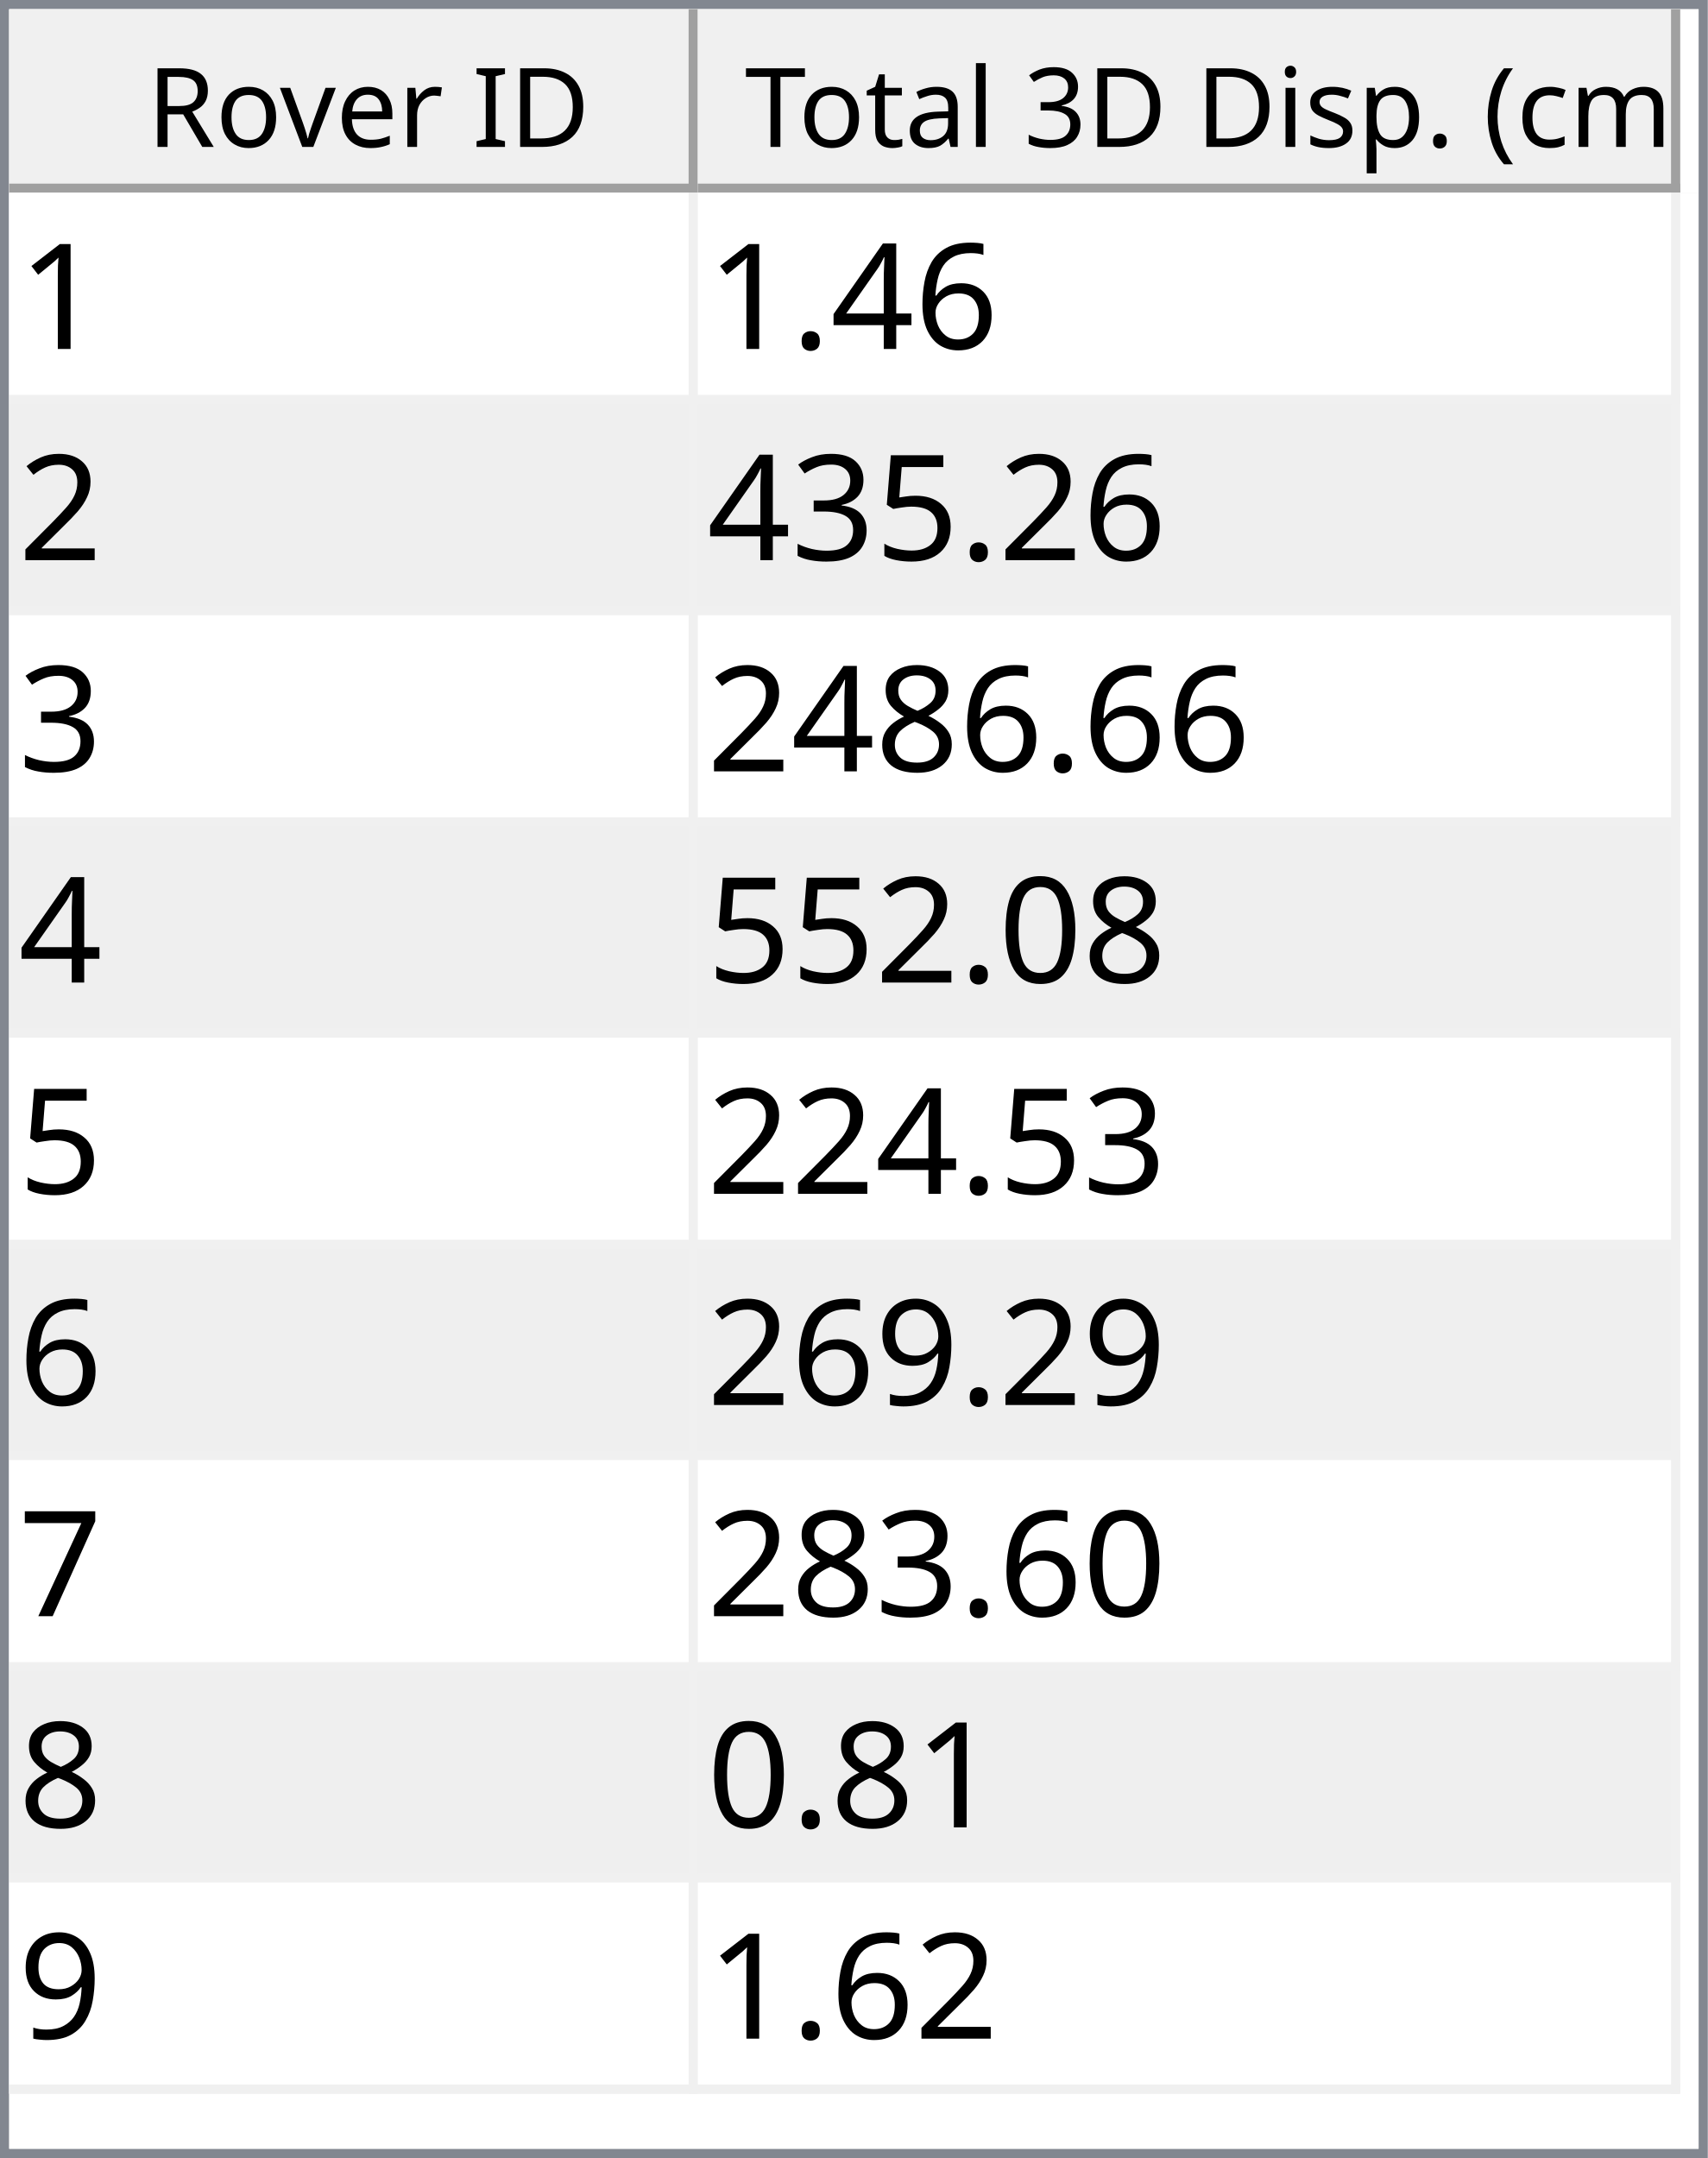
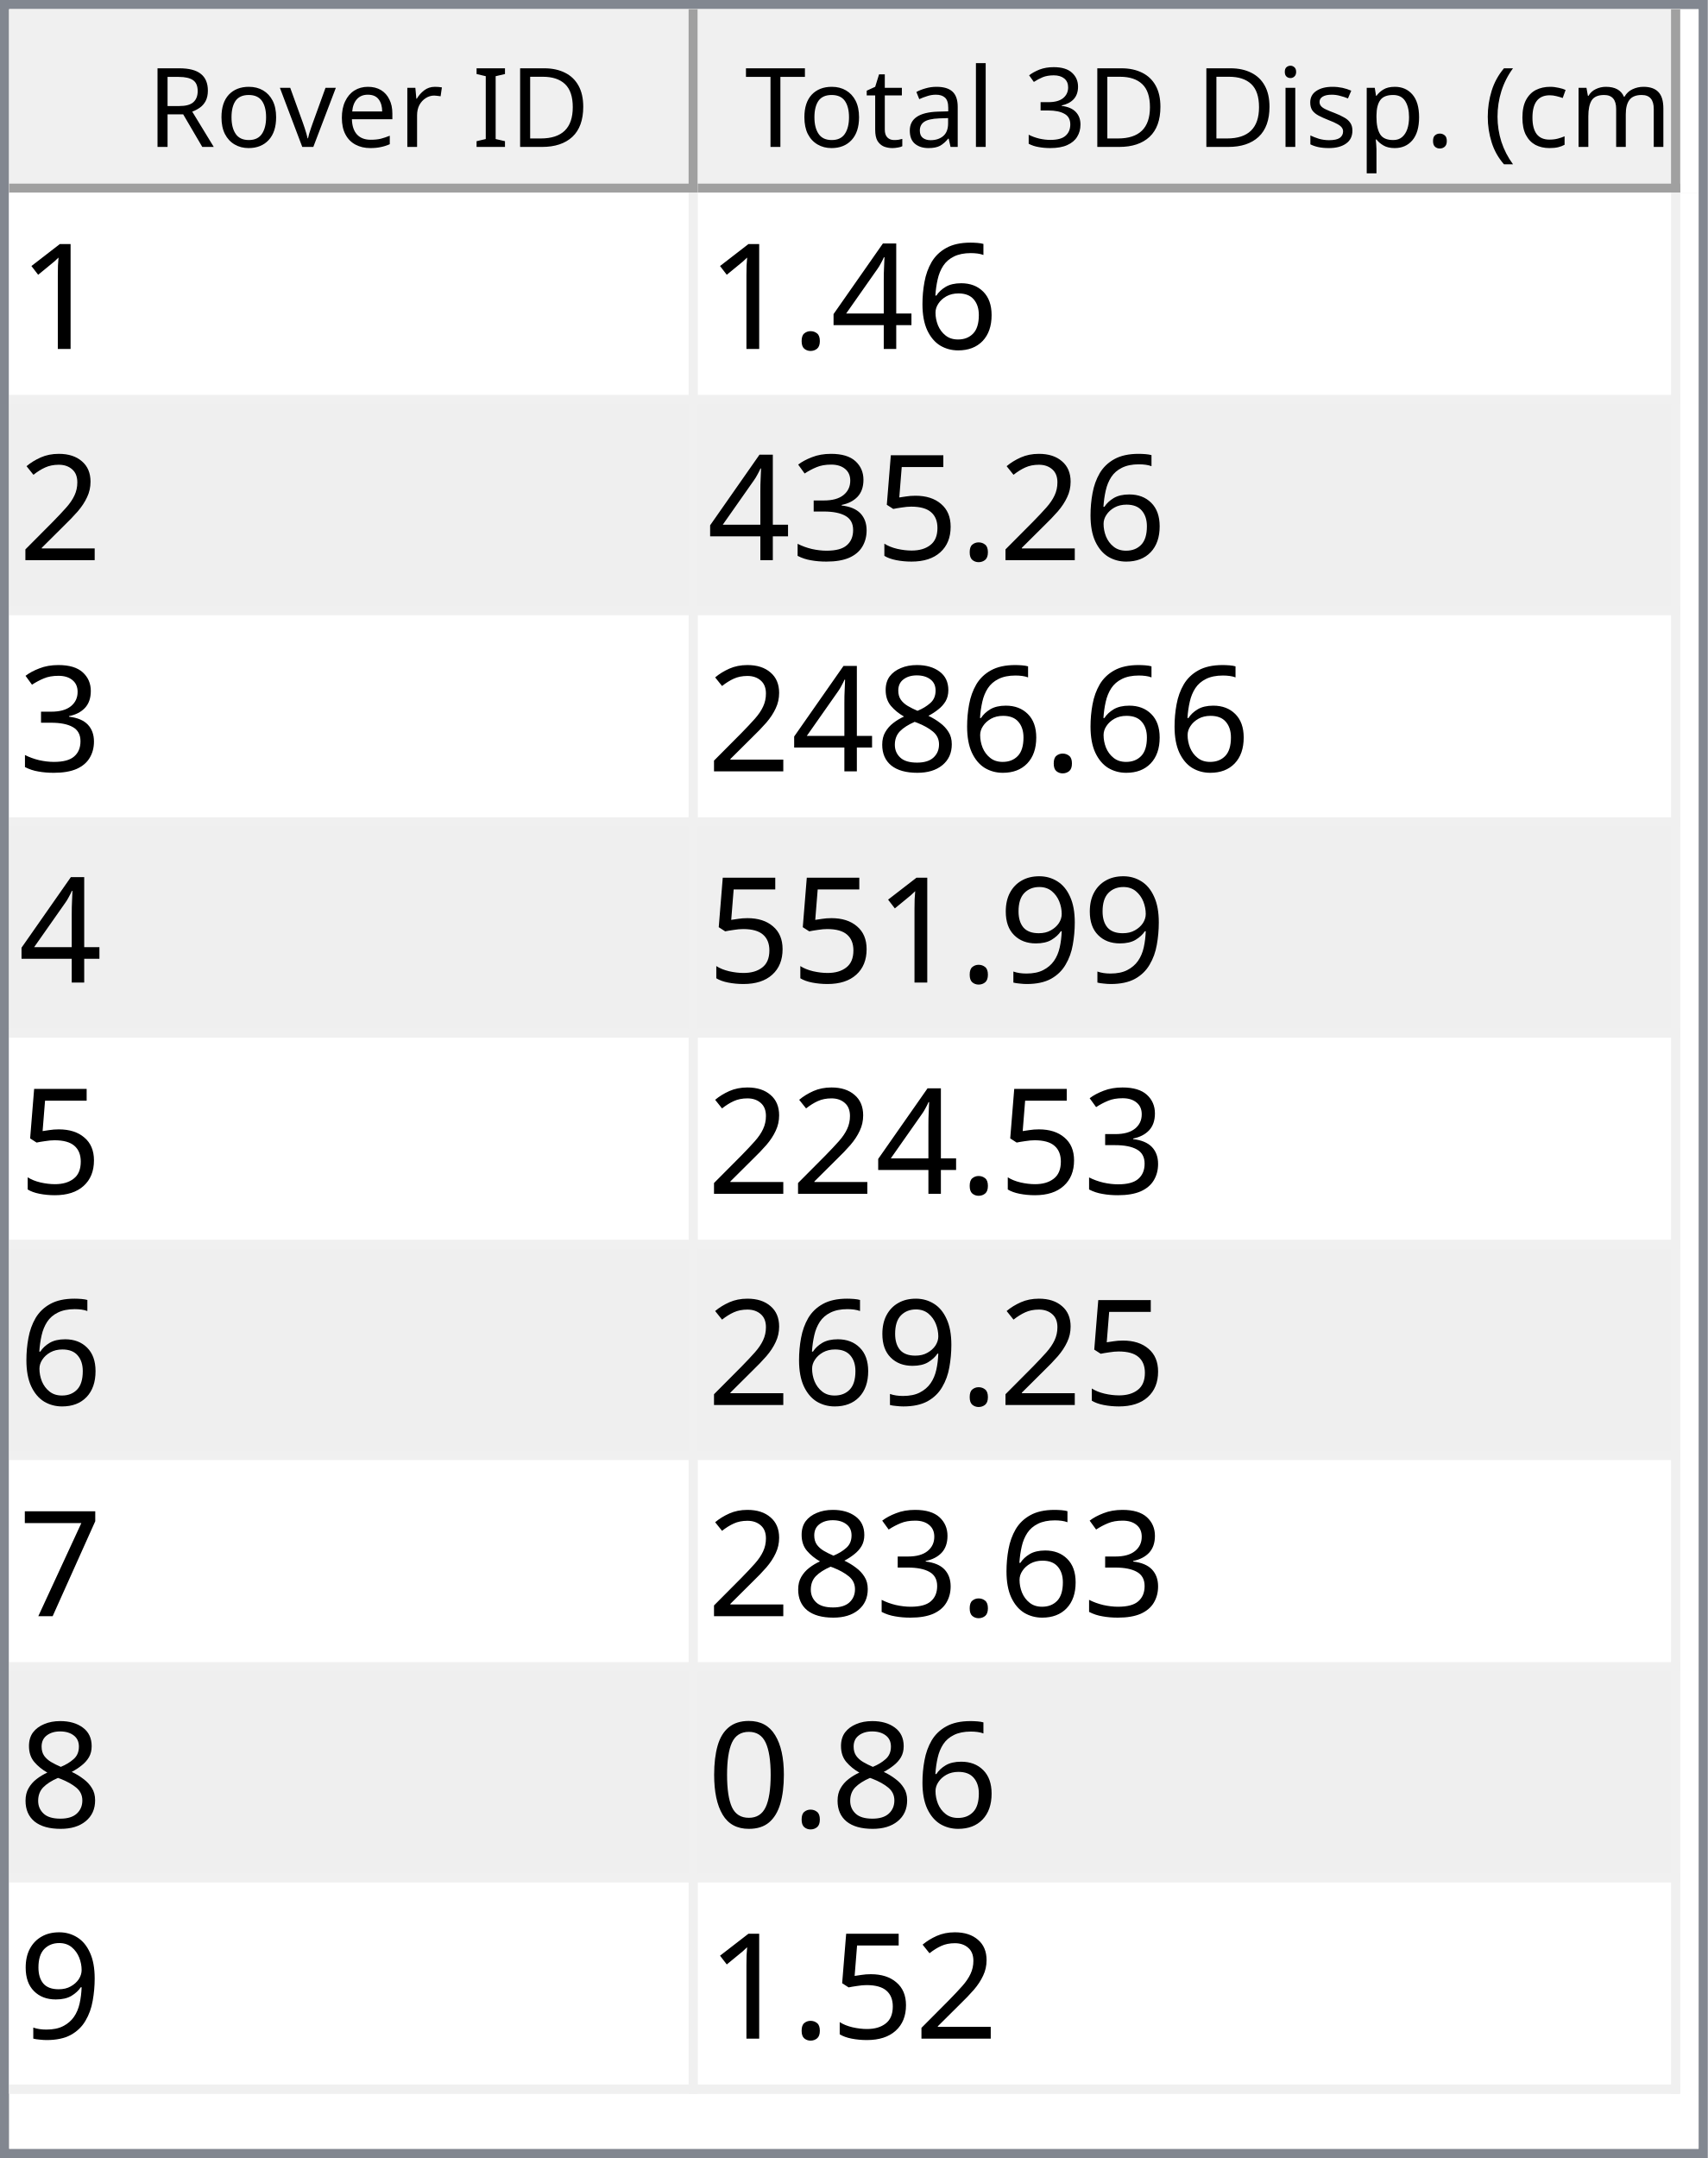
<svg xmlns="http://www.w3.org/2000/svg" style="fill-opacity:1; color-rendering:auto; color-interpolation:auto; text-rendering:auto; stroke:black; stroke-linecap:square; stroke-miterlimit:10; shape-rendering:auto; stroke-opacity:1; fill:black; stroke-dasharray:none; font-weight:normal; stroke-width:1; font-family:'Dialog'; font-style:normal; stroke-linejoin:miter; font-size:12px; stroke-dashoffset:0; image-rendering:auto;" width="186" height="235">
  <defs id="genericDefs" />
  <g>
    <defs id="defs1">
      <clipPath clipPathUnits="userSpaceOnUse" id="clipPath1">
        <path d="M0 0 L186 0 L186 235 L0 235 L0 0 Z" />
      </clipPath>
      <clipPath clipPathUnits="userSpaceOnUse" id="clipPath2">
        <path d="M0 0 L0 235 L186 235 L186 0 Z" />
      </clipPath>
      <clipPath clipPathUnits="userSpaceOnUse" id="clipPath3">
        <path d="M0 0 L0 20 L184 20 L184 0 Z" />
      </clipPath>
      <clipPath clipPathUnits="userSpaceOnUse" id="clipPath4">
        <path d="M0 0 L0 20 L75 20 L75 0 Z" />
      </clipPath>
      <clipPath clipPathUnits="userSpaceOnUse" id="clipPath5">
        <path d="M1 1 L1 19 L74 19 L74 1 Z" />
      </clipPath>
      <clipPath clipPathUnits="userSpaceOnUse" id="clipPath6">
        <path d="M0 0 L0 18 L73 18 L73 0 Z" />
      </clipPath>
      <clipPath clipPathUnits="userSpaceOnUse" id="clipPath7">
        <path d="M-0.5 -0.5 L-0.5 19.5 L74.5 19.5 L74.5 -0.5 Z" />
      </clipPath>
      <clipPath clipPathUnits="userSpaceOnUse" id="clipPath8">
        <path d="M0 0 L0 20 L107 20 L107 0 Z" />
      </clipPath>
      <clipPath clipPathUnits="userSpaceOnUse" id="clipPath9">
        <path d="M1 1 L1 19 L106 19 L106 1 Z" />
      </clipPath>
      <clipPath clipPathUnits="userSpaceOnUse" id="clipPath10">
        <path d="M0 0 L0 18 L105 18 L105 0 Z" />
      </clipPath>
      <clipPath clipPathUnits="userSpaceOnUse" id="clipPath11">
        <path d="M-0.5 -0.5 L-0.5 19.5 L106.5 19.5 L106.5 -0.5 Z" />
      </clipPath>
      <clipPath clipPathUnits="userSpaceOnUse" id="clipPath12">
        <path d="M0 0 L0 213 L184 213 L184 0 Z" />
      </clipPath>
      <clipPath clipPathUnits="userSpaceOnUse" id="clipPath13">
        <path d="M0 0 L0 207 L182 207 L182 0 Z" />
      </clipPath>
      <clipPath clipPathUnits="userSpaceOnUse" id="clipPath14">
        <path d="M-0.5 -0.5 L-0.5 206.5 L181.5 206.5 L181.5 -0.5 Z" />
      </clipPath>
      <clipPath clipPathUnits="userSpaceOnUse" id="clipPath15">
        <path d="M0 0 L0 22 L74 22 L74 0 Z" />
      </clipPath>
      <clipPath clipPathUnits="userSpaceOnUse" id="clipPath16">
        <path d="M0 0 L0 22 L106 22 L106 0 Z" />
      </clipPath>
      <font horiz-adv-x="64.551" id="font1">
        <font-face ascent="107.91" descent="25.098" units-per-em="100" style="font-style:normal; font-family:Segoe UI; font-weight:normal;" />
        <missing-glyph horiz-adv-x="64.551" d="M8.109 0 L8.109 68.266 L56.453 68.266 L56.453 0 L8.109 0 ZM15.328 7.234 L49.219 7.234 L49.219 61.031 L15.328 61.031 L15.328 7.234 Z" />
        <glyph unicode="D" horiz-adv-x="70.117" d="M9.188 0 L9.188 70.016 L28.516 70.016 Q65.531 70.016 65.531 35.891 Q65.531 19.672 55.25 9.836 Q44.969 0 27.734 0 L9.188 0 ZM17.391 62.594 L17.391 7.422 L27.828 7.422 Q41.609 7.422 49.273 14.797 Q56.938 22.172 56.938 35.688 Q56.938 62.594 28.328 62.594 L17.391 62.594 Z" />
        <glyph unicode="I" horiz-adv-x="26.611" d="M17.391 0 L9.188 0 L9.188 70.016 L17.391 70.016 L17.391 0 Z" />
        <glyph unicode=" " horiz-adv-x="27.393" d="" />
        <glyph unicode="r" horiz-adv-x="34.766" d="M34.188 41.891 Q32.078 43.5 28.125 43.5 Q23 43.5 19.555 38.672 Q16.109 33.844 16.109 25.484 L16.109 0 L8.109 0 L8.109 50 L16.109 50 L16.109 39.703 L16.312 39.703 Q18.016 44.969 21.531 47.922 Q25.047 50.875 29.391 50.875 Q32.516 50.875 34.188 50.203 L34.188 41.891 Z" />
        <glyph unicode="e" horiz-adv-x="52.295" d="M48.297 23 L12.984 23 Q13.188 14.656 17.484 10.109 Q21.781 5.562 29.297 5.562 Q37.75 5.562 44.828 11.141 L44.828 3.609 Q38.234 -1.172 27.391 -1.172 Q16.797 -1.172 10.742 5.641 Q4.688 12.453 4.688 24.812 Q4.688 36.469 11.305 43.82 Q17.922 51.172 27.734 51.172 Q37.547 51.172 42.922 44.828 Q48.297 38.484 48.297 27.203 L48.297 23 ZM40.094 29.781 Q40.047 36.719 36.75 40.578 Q33.453 44.438 27.594 44.438 Q21.922 44.438 17.969 40.383 Q14.016 36.328 13.094 29.781 L40.094 29.781 Z" />
        <glyph unicode="v" horiz-adv-x="47.9" d="M47.406 50 L27.484 0 L19.625 0 L0.688 50 L9.469 50 L22.172 13.672 Q23.578 9.672 23.922 6.688 L24.125 6.688 Q24.609 10.453 25.688 13.484 L38.969 50 L47.406 50 Z" />
        <glyph unicode="o" horiz-adv-x="58.594" d="M29 -1.172 Q17.922 -1.172 11.305 5.836 Q4.688 12.844 4.688 24.422 Q4.688 37.016 11.57 44.094 Q18.453 51.172 30.172 51.172 Q41.359 51.172 47.633 44.289 Q53.906 37.406 53.906 25.203 Q53.906 13.234 47.141 6.031 Q40.375 -1.172 29 -1.172 ZM29.594 44.438 Q21.875 44.438 17.383 39.188 Q12.891 33.938 12.891 24.703 Q12.891 15.828 17.43 10.695 Q21.969 5.562 29.594 5.562 Q37.359 5.562 41.531 10.594 Q45.703 15.625 45.703 24.906 Q45.703 34.281 41.531 39.359 Q37.359 44.438 29.594 44.438 Z" />
        <glyph unicode="R" horiz-adv-x="59.814" d="M59.375 0 L49.609 0 L37.891 19.625 Q36.281 22.359 34.766 24.289 Q33.25 26.219 31.664 27.438 Q30.078 28.656 28.25 29.219 Q26.422 29.781 24.125 29.781 L17.391 29.781 L17.391 0 L9.188 0 L9.188 70.016 L30.078 70.016 Q34.672 70.016 38.555 68.867 Q42.438 67.719 45.289 65.375 Q48.141 63.031 49.758 59.547 Q51.375 56.062 51.375 51.375 Q51.375 47.703 50.273 44.656 Q49.172 41.609 47.148 39.211 Q45.125 36.812 42.266 35.133 Q39.406 33.453 35.844 32.516 L35.844 32.328 Q37.594 31.547 38.891 30.547 Q40.188 29.547 41.359 28.18 Q42.531 26.812 43.68 25.078 Q44.828 23.344 46.234 21.047 L59.375 0 ZM17.391 62.594 L17.391 37.203 L28.516 37.203 Q31.594 37.203 34.203 38.133 Q36.812 39.062 38.719 40.797 Q40.625 42.531 41.703 45.047 Q42.781 47.562 42.781 50.688 Q42.781 56.297 39.141 59.445 Q35.5 62.594 28.609 62.594 L17.391 62.594 Z" />
        <glyph unicode=")" horiz-adv-x="30.176" d="M8.297 -15.922 L1.172 -15.922 Q16.406 2.344 16.406 26.812 Q16.406 51.469 1.078 70.016 L8.297 70.016 Q23.531 52.156 23.531 26.703 Q23.531 1.375 8.297 -15.922 Z" />
        <glyph unicode="m" horiz-adv-x="86.133" d="M79.109 0 L71.094 0 L71.094 28.719 Q71.094 37.016 68.531 40.727 Q65.969 44.438 59.906 44.438 Q54.781 44.438 51.195 39.75 Q47.609 35.062 47.609 28.516 L47.609 0 L39.594 0 L39.594 29.688 Q39.594 44.438 28.219 44.438 Q22.953 44.438 19.531 40.016 Q16.109 35.594 16.109 28.516 L16.109 0 L8.109 0 L8.109 50 L16.109 50 L16.109 42.094 L16.312 42.094 Q21.625 51.172 31.844 51.172 Q36.969 51.172 40.773 48.312 Q44.578 45.453 46 40.828 Q51.562 51.172 62.594 51.172 Q79.109 51.172 79.109 30.812 L79.109 0 Z" />
        <glyph unicode="c" horiz-adv-x="46.191" d="M42.188 2.297 Q36.422 -1.172 28.516 -1.172 Q17.828 -1.172 11.258 5.789 Q4.688 12.75 4.688 23.828 Q4.688 36.188 11.766 43.68 Q18.844 51.172 30.672 51.172 Q37.25 51.172 42.281 48.734 L42.281 40.531 Q36.719 44.438 30.375 44.438 Q22.703 44.438 17.797 38.945 Q12.891 33.453 12.891 24.516 Q12.891 15.719 17.508 10.641 Q22.125 5.562 29.891 5.562 Q36.422 5.562 42.188 9.906 L42.188 2.297 Z" />
        <glyph unicode="(" horiz-adv-x="30.176" d="M29.109 -15.922 L21.969 -15.922 Q6.844 1.375 6.844 26.703 Q6.844 52.156 21.969 70.016 L29.203 70.016 Q13.875 51.469 13.875 26.812 Q13.875 2.344 29.109 -15.922 Z" />
        <glyph unicode="." horiz-adv-x="21.68" d="M10.891 -1.078 Q8.641 -1.078 7.055 0.539 Q5.469 2.156 5.469 4.391 Q5.469 6.641 7.055 8.273 Q8.641 9.906 10.891 9.906 Q13.188 9.906 14.797 8.273 Q16.406 6.641 16.406 4.391 Q16.406 2.156 14.797 0.539 Q13.188 -1.078 10.891 -1.078 Z" />
        <glyph unicode="p" horiz-adv-x="58.789" d="M16.312 7.234 L16.109 7.234 L16.109 -23 L8.109 -23 L8.109 50 L16.109 50 L16.109 41.219 L16.312 41.219 Q22.219 51.172 33.594 51.172 Q43.266 51.172 48.688 44.461 Q54.109 37.75 54.109 26.469 Q54.109 13.922 48 6.375 Q41.891 -1.172 31.297 -1.172 Q21.578 -1.172 16.312 7.234 ZM16.109 27.391 L16.109 20.406 Q16.109 14.203 20.141 9.883 Q24.172 5.562 30.375 5.562 Q37.641 5.562 41.773 11.133 Q45.906 16.703 45.906 26.609 Q45.906 34.969 42.047 39.703 Q38.188 44.438 31.594 44.438 Q24.609 44.438 20.359 39.578 Q16.109 34.719 16.109 27.391 Z" />
        <glyph unicode="s" horiz-adv-x="42.432" d="M5.078 1.812 L5.078 10.406 Q11.625 5.562 19.484 5.562 Q30.031 5.562 30.031 12.594 Q30.031 14.594 29.125 15.992 Q28.219 17.391 26.68 18.461 Q25.141 19.531 23.07 20.383 Q21 21.234 18.609 22.172 Q15.281 23.484 12.766 24.828 Q10.25 26.172 8.57 27.859 Q6.891 29.547 6.031 31.695 Q5.172 33.844 5.172 36.719 Q5.172 40.234 6.789 42.945 Q8.406 45.656 11.086 47.484 Q13.766 49.312 17.211 50.242 Q20.656 51.172 24.312 51.172 Q30.812 51.172 35.938 48.922 L35.938 40.828 Q30.422 44.438 23.25 44.438 Q21 44.438 19.195 43.922 Q17.391 43.406 16.094 42.477 Q14.797 41.547 14.086 40.258 Q13.375 38.969 13.375 37.406 Q13.375 35.453 14.086 34.133 Q14.797 32.812 16.164 31.789 Q17.531 30.766 19.484 29.938 Q21.438 29.109 23.922 28.125 Q27.25 26.859 29.883 25.516 Q32.516 24.172 34.375 22.484 Q36.234 20.797 37.234 18.602 Q38.234 16.406 38.234 13.375 Q38.234 9.672 36.602 6.938 Q34.969 4.203 32.234 2.398 Q29.5 0.594 25.93 -0.289 Q22.359 -1.172 18.453 -1.172 Q10.75 -1.172 5.078 1.812 Z" />
        <glyph unicode="i" horiz-adv-x="24.219" d="M12.203 62.703 Q10.062 62.703 8.547 64.164 Q7.031 65.625 7.031 67.875 Q7.031 70.125 8.547 71.609 Q10.062 73.094 12.203 73.094 Q14.406 73.094 15.945 71.609 Q17.484 70.125 17.484 67.875 Q17.484 65.719 15.945 64.211 Q14.406 62.703 12.203 62.703 ZM16.109 0 L8.109 0 L8.109 50 L16.109 50 L16.109 0 Z" />
        <glyph unicode="3" horiz-adv-x="53.906" d="M46.531 19.828 Q46.531 15.094 44.75 11.211 Q42.969 7.328 39.719 4.57 Q36.469 1.812 31.93 0.297 Q27.391 -1.219 21.922 -1.219 Q11.922 -1.219 6 2.594 L6 11.188 Q13.094 5.609 22.219 5.609 Q25.875 5.609 28.828 6.539 Q31.781 7.469 33.906 9.227 Q36.031 10.984 37.18 13.477 Q38.328 15.969 38.328 19.094 Q38.328 32.812 18.797 32.812 L12.984 32.812 L12.984 39.594 L18.5 39.594 Q35.797 39.594 35.797 52.484 Q35.797 64.406 22.609 64.406 Q15.188 64.406 8.688 59.422 L8.688 67.188 Q15.375 71.188 24.609 71.188 Q29 71.188 32.57 69.969 Q36.141 68.75 38.68 66.555 Q41.219 64.359 42.609 61.281 Q44 58.203 44 54.5 Q44 40.672 30.031 36.719 L30.031 36.531 Q33.594 36.141 36.625 34.797 Q39.656 33.453 41.852 31.305 Q44.047 29.156 45.289 26.25 Q46.531 23.344 46.531 19.828 Z" />
        <glyph unicode="l" horiz-adv-x="24.219" d="M16.109 0 L8.109 0 L8.109 74.031 L16.109 74.031 L16.109 0 Z" />
        <glyph unicode="a" horiz-adv-x="50.879" d="M43.891 0 L35.891 0 L35.891 7.812 L35.688 7.812 Q30.469 -1.172 20.312 -1.172 Q12.844 -1.172 8.617 2.781 Q4.391 6.734 4.391 13.281 Q4.391 27.297 20.906 29.594 L35.891 31.688 Q35.891 44.438 25.594 44.438 Q16.547 44.438 9.281 38.281 L9.281 46.484 Q16.656 51.172 26.266 51.172 Q43.891 51.172 43.891 32.516 L43.891 0 ZM35.891 25.297 L23.828 23.641 Q18.266 22.859 15.43 20.875 Q12.594 18.891 12.594 13.875 Q12.594 10.203 15.211 7.883 Q17.828 5.562 22.172 5.562 Q28.125 5.562 32.008 9.742 Q35.891 13.922 35.891 20.312 L35.891 25.297 Z" />
        <glyph unicode="t" horiz-adv-x="33.887" d="M31.297 0.484 Q28.469 -1.078 23.828 -1.078 Q10.688 -1.078 10.688 13.578 L10.688 43.172 L2.094 43.172 L2.094 50 L10.688 50 L10.688 62.203 L18.703 64.797 L18.703 50 L31.297 50 L31.297 43.172 L18.703 43.172 L18.703 14.984 Q18.703 9.969 20.414 7.82 Q22.125 5.672 26.078 5.672 Q29.109 5.672 31.297 7.328 L31.297 0.484 Z" />
        <glyph unicode="T" horiz-adv-x="52.393" d="M50.594 62.594 L30.375 62.594 L30.375 0 L22.172 0 L22.172 62.594 L2 62.594 L2 70.016 L50.594 70.016 L50.594 62.594 Z" />
      </font>
      <font horiz-adv-x="75.0" id="font2">
        <font-face ascent="100.537" descent="21.973" units-per-em="100" style="font-style:normal; font-family:sans-serif; font-weight:normal;" />
        <missing-glyph horiz-adv-x="75.0" d="M12.5 0 L12.5 62.5 L62.5 62.5 L62.5 0 L12.5 0 ZM14.062 1.562 L60.938 1.562 L60.938 60.938 L14.062 60.938 L14.062 1.562 Z" />
        <glyph unicode="1" horiz-adv-x="55.615" d="M37.25 0 L28.469 0 L28.469 56 Q25.297 52.984 20.141 49.953 Q14.984 46.922 10.891 45.406 L10.891 53.906 Q18.266 57.375 23.781 62.305 Q29.297 67.234 31.594 71.875 L37.25 71.875 L37.25 0 Z" />
        <glyph unicode="6" horiz-adv-x="55.615" d="M49.75 54.047 L41.016 53.375 Q39.844 58.547 37.703 60.891 Q34.125 64.656 28.906 64.656 Q24.703 64.656 21.531 62.312 Q17.391 59.281 14.992 53.469 Q12.594 47.656 12.5 36.922 Q15.672 41.75 20.266 44.094 Q24.859 46.438 29.891 46.438 Q38.672 46.438 44.852 39.969 Q51.031 33.5 51.031 23.25 Q51.031 16.5 48.125 10.719 Q45.219 4.938 40.141 1.859 Q35.062 -1.219 28.609 -1.219 Q17.625 -1.219 10.695 6.859 Q3.766 14.938 3.766 33.5 Q3.766 54.25 11.422 63.672 Q18.109 71.875 29.438 71.875 Q37.891 71.875 43.289 67.141 Q48.688 62.406 49.75 54.047 ZM13.875 23.188 Q13.875 18.656 15.797 14.508 Q17.719 10.359 21.188 8.18 Q24.656 6 28.469 6 Q34.031 6 38.039 10.492 Q42.047 14.984 42.047 22.703 Q42.047 30.125 38.086 34.398 Q34.125 38.672 28.125 38.672 Q22.172 38.672 18.023 34.398 Q13.875 30.125 13.875 23.188 Z" />
        <glyph unicode="4" horiz-adv-x="55.615" d="M32.328 0 L32.328 17.141 L1.266 17.141 L1.266 25.203 L33.938 71.578 L41.109 71.578 L41.109 25.203 L50.781 25.203 L50.781 17.141 L41.109 17.141 L41.109 0 L32.328 0 ZM32.328 25.203 L32.328 57.469 L9.906 25.203 L32.328 25.203 Z" />
        <glyph unicode="." horiz-adv-x="27.783" d="M9.078 0 L9.078 10.016 L19.094 10.016 L19.094 0 L9.078 0 Z" />
        <glyph unicode="2" horiz-adv-x="55.615" d="M50.344 8.453 L50.344 0 L3.031 0 Q2.938 3.172 4.047 6.109 Q5.859 10.938 9.836 15.625 Q13.812 20.312 21.344 26.469 Q33.016 36.031 37.117 41.625 Q41.219 47.219 41.219 52.203 Q41.219 57.422 37.477 61.008 Q33.734 64.594 27.734 64.594 Q21.391 64.594 17.578 60.789 Q13.766 56.984 13.719 50.25 L4.688 51.172 Q5.609 61.281 11.664 66.578 Q17.719 71.875 27.938 71.875 Q38.234 71.875 44.242 66.164 Q50.25 60.453 50.25 52 Q50.25 47.703 48.492 43.555 Q46.734 39.406 42.656 34.812 Q38.578 30.219 29.109 22.219 Q21.188 15.578 18.945 13.211 Q16.703 10.844 15.234 8.453 L50.344 8.453 Z" />
        <glyph unicode="5" horiz-adv-x="55.615" d="M4.156 18.75 L13.375 19.531 Q14.406 12.797 18.141 9.398 Q21.875 6 27.156 6 Q33.5 6 37.891 10.789 Q42.281 15.578 42.281 23.484 Q42.281 31 38.062 35.352 Q33.844 39.703 27 39.703 Q22.75 39.703 19.336 37.773 Q15.922 35.844 13.969 32.766 L5.719 33.844 L12.641 70.609 L48.25 70.609 L48.25 62.203 L19.672 62.203 L15.828 42.969 Q22.266 47.469 29.344 47.469 Q38.719 47.469 45.164 40.969 Q51.609 34.469 51.609 24.266 Q51.609 14.547 45.953 7.469 Q39.062 -1.219 27.156 -1.219 Q17.391 -1.219 11.211 4.25 Q5.031 9.719 4.156 18.75 Z" />
        <glyph unicode="3" horiz-adv-x="55.615" d="M4.203 18.891 L12.984 20.062 Q14.5 12.594 18.141 9.297 Q21.781 6 27 6 Q33.203 6 37.477 10.297 Q41.75 14.594 41.75 20.953 Q41.75 27 37.797 30.93 Q33.844 34.859 27.734 34.859 Q25.25 34.859 21.531 33.891 L22.516 41.609 Q23.391 41.5 23.922 41.5 Q29.547 41.5 34.039 44.43 Q38.531 47.359 38.531 53.469 Q38.531 58.297 35.258 61.477 Q31.984 64.656 26.812 64.656 Q21.688 64.656 18.266 61.43 Q14.844 58.203 13.875 51.766 L5.078 53.328 Q6.688 62.156 12.398 67.016 Q18.109 71.875 26.609 71.875 Q32.469 71.875 37.398 69.359 Q42.328 66.844 44.945 62.5 Q47.562 58.156 47.562 53.266 Q47.562 48.641 45.07 44.828 Q42.578 41.016 37.703 38.766 Q44.047 37.312 47.562 32.695 Q51.078 28.078 51.078 21.141 Q51.078 11.766 44.242 5.25 Q37.406 -1.266 26.953 -1.266 Q17.531 -1.266 11.305 4.352 Q5.078 9.969 4.203 18.891 Z" />
        <glyph unicode="8" horiz-adv-x="55.615" d="M17.672 38.812 Q12.203 40.828 9.57 44.539 Q6.938 48.25 6.938 53.422 Q6.938 61.234 12.555 66.555 Q18.172 71.875 27.484 71.875 Q36.859 71.875 42.578 66.43 Q48.297 60.984 48.297 53.172 Q48.297 48.188 45.68 44.508 Q43.062 40.828 37.75 38.812 Q44.344 36.672 47.781 31.883 Q51.219 27.094 51.219 20.453 Q51.219 11.281 44.727 5.031 Q38.234 -1.219 27.641 -1.219 Q17.047 -1.219 10.547 5.055 Q4.047 11.328 4.047 20.703 Q4.047 27.688 7.594 32.398 Q11.141 37.109 17.672 38.812 ZM15.922 53.719 Q15.922 48.641 19.195 45.414 Q22.469 42.188 27.688 42.188 Q32.766 42.188 36.016 45.383 Q39.266 48.578 39.266 53.219 Q39.266 58.062 35.914 61.359 Q32.562 64.656 27.594 64.656 Q22.562 64.656 19.242 61.43 Q15.922 58.203 15.922 53.719 ZM13.094 20.656 Q13.094 16.891 14.875 13.375 Q16.656 9.859 20.172 7.93 Q23.688 6 27.734 6 Q34.031 6 38.133 10.055 Q42.234 14.109 42.234 20.359 Q42.234 26.703 38.016 30.859 Q33.797 35.016 27.438 35.016 Q21.234 35.016 17.164 30.914 Q13.094 26.812 13.094 20.656 Z" />
-         <glyph unicode="0" horiz-adv-x="55.615" d="M4.156 35.297 Q4.156 48 6.766 55.742 Q9.375 63.484 14.523 67.68 Q19.672 71.875 27.484 71.875 Q33.25 71.875 37.594 69.555 Q41.938 67.234 44.773 62.867 Q47.609 58.5 49.219 52.227 Q50.828 45.953 50.828 35.297 Q50.828 22.703 48.242 14.969 Q45.656 7.234 40.508 3.008 Q35.359 -1.219 27.484 -1.219 Q17.141 -1.219 11.234 6.203 Q4.156 15.141 4.156 35.297 ZM13.188 35.297 Q13.188 17.672 17.312 11.836 Q21.438 6 27.484 6 Q33.547 6 37.672 11.859 Q41.797 17.719 41.797 35.297 Q41.797 52.984 37.672 58.789 Q33.547 64.594 27.391 64.594 Q21.344 64.594 17.719 59.469 Q13.188 52.938 13.188 35.297 Z" />
        <glyph unicode="9" horiz-adv-x="55.615" d="M5.469 16.547 L13.922 17.328 Q14.984 11.375 18.016 8.688 Q21.047 6 25.781 6 Q29.828 6 32.883 7.859 Q35.938 9.719 37.891 12.82 Q39.844 15.922 41.164 21.195 Q42.484 26.469 42.484 31.938 Q42.484 32.516 42.438 33.688 Q39.797 29.5 35.234 26.883 Q30.672 24.266 25.344 24.266 Q16.453 24.266 10.305 30.711 Q4.156 37.156 4.156 47.703 Q4.156 58.594 10.578 65.234 Q17 71.875 26.656 71.875 Q33.641 71.875 39.43 68.117 Q45.219 64.359 48.219 57.398 Q51.219 50.438 51.219 37.25 Q51.219 23.531 48.242 15.406 Q45.266 7.281 39.383 3.031 Q33.5 -1.219 25.594 -1.219 Q17.188 -1.219 11.867 3.445 Q6.547 8.109 5.469 16.547 ZM41.453 48.141 Q41.453 55.719 37.43 60.156 Q33.406 64.594 27.734 64.594 Q21.875 64.594 17.531 59.812 Q13.188 55.031 13.188 47.406 Q13.188 40.578 17.312 36.305 Q21.438 32.031 27.484 32.031 Q33.594 32.031 37.523 36.305 Q41.453 40.578 41.453 48.141 Z" />
        <glyph unicode="7" horiz-adv-x="55.615" d="M4.734 62.203 L4.734 70.656 L51.078 70.656 L51.078 63.812 Q44.234 56.547 37.523 44.484 Q30.812 32.422 27.156 19.672 Q24.516 10.688 23.781 0 L14.75 0 Q14.891 8.453 18.062 20.414 Q21.234 32.375 27.172 43.484 Q33.109 54.594 39.797 62.203 L4.734 62.203 Z" />
+         <glyph unicode="0" horiz-adv-x="55.615" d="M4.156 35.297 Q4.156 48 6.766 55.742 Q9.375 63.484 14.523 67.68 Q19.672 71.875 27.484 71.875 Q33.25 71.875 37.594 69.555 Q41.938 67.234 44.773 62.867 Q47.609 58.5 49.219 52.227 Q50.828 45.953 50.828 35.297 Q50.828 22.703 48.242 14.969 Q45.656 7.234 40.508 3.008 Q35.359 -1.219 27.484 -1.219 Q17.141 -1.219 11.234 6.203 Q4.156 15.141 4.156 35.297 ZM13.188 35.297 Q13.188 17.672 17.312 11.836 Q21.438 6 27.484 6 Q33.547 6 37.672 11.859 Q41.797 17.719 41.797 35.297 Q41.797 52.984 37.672 58.789 Q33.547 64.594 27.391 64.594 Q21.344 64.594 17.719 59.469 Q13.188 52.938 13.188 35.297 Z" />
      </font>
    </defs>
    <g style="fill:white; stroke:white;">
      <rect x="0" y="0" width="186" style="clip-path:url(#clipPath1); stroke:none;" height="235" />
    </g>
    <g style="fill:white; text-rendering:optimizeSpeed; color-rendering:optimizeSpeed; image-rendering:optimizeSpeed; shape-rendering:crispEdges; stroke:white; color-interpolation:sRGB;">
      <rect x="0" width="186" height="235" y="0" style="stroke:none;" />
      <path style="stroke:none;" d="M0 235 L186 235 L186 0 L0 0 Z" />
    </g>
    <g style="fill:rgb(240,240,240); font-family:'Segoe UI'; stroke:rgb(240,240,240);">
      <rect x="0" y="0" width="186" style="clip-path:url(#clipPath2); stroke:none;" height="235" />
    </g>
    <g style="fill:rgb(130,135,144); font-family:'Segoe UI'; stroke:rgb(130,135,144);">
      <path d="M0 0 L186 0 L186 235 L0 235 L0 0 ZM1 1 L185 1 L185 234 L1 234 L1 1 Z" style="fill-rule:evenodd; clip-path:url(#clipPath2); stroke:none;" />
    </g>
    <g style="fill:white; font-family:'Segoe UI'; stroke:white;" transform="translate(1,1)">
      <rect x="0" y="0" width="184" style="clip-path:url(#clipPath3); stroke:none;" height="20" />
    </g>
    <g style="fill:rgb(240,240,240); font-family:'Segoe UI'; stroke:rgb(240,240,240);" transform="translate(1,1)">
      <rect x="0" y="0" width="75" style="clip-path:url(#clipPath4); stroke:none;" height="20" />
    </g>
    <g style="font-family:'Segoe UI';" transform="translate(2,2)">
      <text x="14" xml:space="preserve" y="14" style="clip-path:url(#clipPath6); stroke:none;">Rover ID</text>
    </g>
    <g style="fill:rgb(160,160,160); font-family:'Segoe UI'; stroke:rgb(160,160,160); stroke-linejoin:bevel;" transform="translate(1.5,1.5)">
      <line x1="74" x2="74" y1="0" style="fill:none; clip-path:url(#clipPath7);" y2="19" />
    </g>
    <g style="fill:rgb(160,160,160); font-family:'Segoe UI'; stroke:rgb(160,160,160); stroke-linejoin:bevel;" transform="matrix(1,0,0,1,1,1) translate(0.5,0.5)">
      <line x1="0" x2="74" y1="19" style="fill:none; clip-path:url(#clipPath7);" y2="19" />
    </g>
    <g style="fill:rgb(240,240,240); font-family:'Segoe UI'; stroke:rgb(240,240,240);" transform="translate(76,1)">
      <rect x="0" y="0" width="107" style="clip-path:url(#clipPath8); stroke:none;" height="20" />
    </g>
    <g style="font-family:'Segoe UI';" transform="translate(77,2)">
      <text x="1" xml:space="preserve" y="14" style="clip-path:url(#clipPath10); stroke:none;"> Total 3D Disp. (cm)</text>
    </g>
    <g style="fill:rgb(160,160,160); font-family:'Segoe UI'; stroke:rgb(160,160,160); stroke-linejoin:bevel;" transform="translate(76.5,1.5)">
      <line x1="106" x2="106" y1="0" style="fill:none; clip-path:url(#clipPath11);" y2="19" />
    </g>
    <g style="fill:rgb(160,160,160); font-family:'Segoe UI'; stroke:rgb(160,160,160); stroke-linejoin:bevel;" transform="matrix(1,0,0,1,76,1) translate(0.5,0.5)">
      <line x1="0" x2="106" y1="19" style="fill:none; clip-path:url(#clipPath11);" y2="19" />
    </g>
    <g style="fill:white; font-family:'Segoe UI'; stroke:white;" transform="translate(1,21)">
      <rect x="0" y="0" width="184" style="clip-path:url(#clipPath12); stroke:none;" height="213" />
    </g>
    <g style="fill:rgb(240,240,240); font-size:16px; font-family:sans-serif; stroke:rgb(240,240,240);" transform="translate(1,21)">
      <rect x="0" y="0" width="182" style="clip-path:url(#clipPath13); stroke:none;" height="207" />
      <line transform="translate(0.5,0.5)" x1="0" x2="181" y1="22" style="clip-path:url(#clipPath14); fill:none; stroke-linejoin:bevel;" y2="22" />
    </g>
    <g transform="matrix(1,0,0,1,1,21) translate(0.5,0.5)" style="fill:rgb(240,240,240); font-size:16px; font-family:sans-serif; stroke:rgb(240,240,240); stroke-linejoin:bevel;">
      <line x1="0" x2="181" y1="45" style="fill:none; clip-path:url(#clipPath14);" y2="45" />
    </g>
    <g transform="matrix(1,0,0,1,1,21) translate(0.5,0.5)" style="fill:rgb(240,240,240); font-size:16px; font-family:sans-serif; stroke:rgb(240,240,240); stroke-linejoin:bevel;">
      <line x1="0" x2="181" y1="68" style="fill:none; clip-path:url(#clipPath14);" y2="68" />
    </g>
    <g transform="matrix(1,0,0,1,1,21) translate(0.5,0.5)" style="fill:rgb(240,240,240); font-size:16px; font-family:sans-serif; stroke:rgb(240,240,240); stroke-linejoin:bevel;">
      <line x1="0" x2="181" y1="91" style="fill:none; clip-path:url(#clipPath14);" y2="91" />
    </g>
    <g transform="matrix(1,0,0,1,1,21) translate(0.5,0.5)" style="fill:rgb(240,240,240); font-size:16px; font-family:sans-serif; stroke:rgb(240,240,240); stroke-linejoin:bevel;">
      <line x1="0" x2="181" y1="114" style="fill:none; clip-path:url(#clipPath14);" y2="114" />
    </g>
    <g transform="matrix(1,0,0,1,1,21) translate(0.5,0.5)" style="fill:rgb(240,240,240); font-size:16px; font-family:sans-serif; stroke:rgb(240,240,240); stroke-linejoin:bevel;">
      <line x1="0" x2="181" y1="137" style="fill:none; clip-path:url(#clipPath14);" y2="137" />
    </g>
    <g transform="matrix(1,0,0,1,1,21) translate(0.5,0.5)" style="fill:rgb(240,240,240); font-size:16px; font-family:sans-serif; stroke:rgb(240,240,240); stroke-linejoin:bevel;">
      <line x1="0" x2="181" y1="160" style="fill:none; clip-path:url(#clipPath14);" y2="160" />
    </g>
    <g transform="matrix(1,0,0,1,1,21) translate(0.5,0.5)" style="fill:rgb(240,240,240); font-size:16px; font-family:sans-serif; stroke:rgb(240,240,240); stroke-linejoin:bevel;">
      <line x1="0" x2="181" y1="183" style="fill:none; clip-path:url(#clipPath14);" y2="183" />
    </g>
    <g transform="matrix(1,0,0,1,1,21) translate(0.5,0.5)" style="fill:rgb(240,240,240); font-size:16px; font-family:sans-serif; stroke:rgb(240,240,240); stroke-linejoin:bevel;">
      <line x1="0" x2="181" y1="206" style="fill:none; clip-path:url(#clipPath14);" y2="206" />
    </g>
    <g transform="matrix(1,0,0,1,1,21) translate(0.5,0.5)" style="fill:rgb(240,240,240); font-size:16px; font-family:sans-serif; stroke:rgb(240,240,240); stroke-linejoin:bevel;">
      <line x1="74" x2="74" y1="0" style="fill:none; clip-path:url(#clipPath14);" y2="206" />
    </g>
    <g transform="matrix(1,0,0,1,1,21) translate(0.5,0.5)" style="fill:rgb(240,240,240); font-size:16px; font-family:sans-serif; stroke:rgb(240,240,240); stroke-linejoin:bevel;">
      <line x1="181" x2="181" y1="0" style="fill:none; clip-path:url(#clipPath14);" y2="206" />
    </g>
    <g style="fill:white; font-size:16px; font-family:sans-serif; stroke:white;" transform="matrix(1,0,0,1,1,21)">
      <rect x="0" y="0" width="74" style="clip-path:url(#clipPath15); stroke:none;" height="22" />
      <text x="1" y="17" style="fill:black; clip-path:url(#clipPath15); stroke:none;" xml:space="preserve">1</text>
    </g>
    <g style="fill:white; font-size:16px; font-family:sans-serif; stroke:white;" transform="matrix(1,0,0,1,1,21) translate(75,0)">
      <rect x="0" y="0" width="106" style="clip-path:url(#clipPath16); stroke:none;" height="22" />
      <text x="1" y="17" style="fill:black; clip-path:url(#clipPath16); stroke:none;" xml:space="preserve">1.46</text>
    </g>
    <g style="fill:rgb(239,239,239); font-size:16px; font-family:sans-serif; stroke:rgb(239,239,239);" transform="matrix(1,0,0,1,1,21) translate(0,23)">
      <rect x="0" y="0" width="74" style="clip-path:url(#clipPath15); stroke:none;" height="22" />
      <text x="1" y="17" style="fill:black; clip-path:url(#clipPath15); stroke:none;" xml:space="preserve">2</text>
    </g>
    <g style="fill:rgb(239,239,239); font-size:16px; font-family:sans-serif; stroke:rgb(239,239,239);" transform="matrix(1,0,0,1,1,21) translate(75,23)">
      <rect x="0" y="0" width="106" style="clip-path:url(#clipPath16); stroke:none;" height="22" />
      <text x="1" y="17" style="fill:black; clip-path:url(#clipPath16); stroke:none;" xml:space="preserve">435.26</text>
    </g>
    <g style="fill:white; font-size:16px; font-family:sans-serif; stroke:white;" transform="matrix(1,0,0,1,1,21) translate(0,46)">
      <rect x="0" y="0" width="74" style="clip-path:url(#clipPath15); stroke:none;" height="22" />
      <text x="1" y="17" style="fill:black; clip-path:url(#clipPath15); stroke:none;" xml:space="preserve">3</text>
    </g>
    <g style="fill:white; font-size:16px; font-family:sans-serif; stroke:white;" transform="matrix(1,0,0,1,1,21) translate(75,46)">
      <rect x="0" y="0" width="106" style="clip-path:url(#clipPath16); stroke:none;" height="22" />
      <text x="1" y="17" style="fill:black; clip-path:url(#clipPath16); stroke:none;" xml:space="preserve">2486.66</text>
    </g>
    <g style="fill:rgb(239,239,239); font-size:16px; font-family:sans-serif; stroke:rgb(239,239,239);" transform="matrix(1,0,0,1,1,21) translate(0,69)">
      <rect x="0" y="0" width="74" style="clip-path:url(#clipPath15); stroke:none;" height="22" />
      <text x="1" y="17" style="fill:black; clip-path:url(#clipPath15); stroke:none;" xml:space="preserve">4</text>
    </g>
    <g style="fill:rgb(239,239,239); font-size:16px; font-family:sans-serif; stroke:rgb(239,239,239);" transform="matrix(1,0,0,1,1,21) translate(75,69)">
      <rect x="0" y="0" width="106" style="clip-path:url(#clipPath16); stroke:none;" height="22" />
-       <text x="1" y="17" style="fill:black; clip-path:url(#clipPath16); stroke:none;" xml:space="preserve">552.08</text>
+       <text x="1" y="17" style="fill:black; clip-path:url(#clipPath16); stroke:none;" xml:space="preserve">551.99</text>
    </g>
    <g style="fill:white; font-size:16px; font-family:sans-serif; stroke:white;" transform="matrix(1,0,0,1,1,21) translate(0,92)">
      <rect x="0" y="0" width="74" style="clip-path:url(#clipPath15); stroke:none;" height="22" />
      <text x="1" y="17" style="fill:black; clip-path:url(#clipPath15); stroke:none;" xml:space="preserve">5</text>
    </g>
    <g style="fill:white; font-size:16px; font-family:sans-serif; stroke:white;" transform="matrix(1,0,0,1,1,21) translate(75,92)">
      <rect x="0" y="0" width="106" style="clip-path:url(#clipPath16); stroke:none;" height="22" />
      <text x="1" y="17" style="fill:black; clip-path:url(#clipPath16); stroke:none;" xml:space="preserve">224.53</text>
    </g>
    <g style="fill:rgb(239,239,239); font-size:16px; font-family:sans-serif; stroke:rgb(239,239,239);" transform="matrix(1,0,0,1,1,21) translate(0,115)">
      <rect x="0" y="0" width="74" style="clip-path:url(#clipPath15); stroke:none;" height="22" />
      <text x="1" y="17" style="fill:black; clip-path:url(#clipPath15); stroke:none;" xml:space="preserve">6</text>
    </g>
    <g style="fill:rgb(239,239,239); font-size:16px; font-family:sans-serif; stroke:rgb(239,239,239);" transform="matrix(1,0,0,1,1,21) translate(75,115)">
      <rect x="0" y="0" width="106" style="clip-path:url(#clipPath16); stroke:none;" height="22" />
-       <text x="1" y="17" style="fill:black; clip-path:url(#clipPath16); stroke:none;" xml:space="preserve">269.29</text>
+       <text x="1" y="17" style="fill:black; clip-path:url(#clipPath16); stroke:none;" xml:space="preserve">269.25</text>
    </g>
    <g style="fill:white; font-size:16px; font-family:sans-serif; stroke:white;" transform="matrix(1,0,0,1,1,21) translate(0,138)">
      <rect x="0" y="0" width="74" style="clip-path:url(#clipPath15); stroke:none;" height="22" />
      <text x="1" y="17" style="fill:black; clip-path:url(#clipPath15); stroke:none;" xml:space="preserve">7</text>
    </g>
    <g style="fill:white; font-size:16px; font-family:sans-serif; stroke:white;" transform="matrix(1,0,0,1,1,21) translate(75,138)">
      <rect x="0" y="0" width="106" style="clip-path:url(#clipPath16); stroke:none;" height="22" />
-       <text x="1" y="17" style="fill:black; clip-path:url(#clipPath16); stroke:none;" xml:space="preserve">283.60</text>
+       <text x="1" y="17" style="fill:black; clip-path:url(#clipPath16); stroke:none;" xml:space="preserve">283.63</text>
    </g>
    <g style="fill:rgb(239,239,239); font-size:16px; font-family:sans-serif; stroke:rgb(239,239,239);" transform="matrix(1,0,0,1,1,21) translate(0,161)">
      <rect x="0" y="0" width="74" style="clip-path:url(#clipPath15); stroke:none;" height="22" />
      <text x="1" y="17" style="fill:black; clip-path:url(#clipPath15); stroke:none;" xml:space="preserve">8</text>
    </g>
    <g style="fill:rgb(239,239,239); font-size:16px; font-family:sans-serif; stroke:rgb(239,239,239);" transform="matrix(1,0,0,1,1,21) translate(75,161)">
      <rect x="0" y="0" width="106" style="clip-path:url(#clipPath16); stroke:none;" height="22" />
-       <text x="1" y="17" style="fill:black; clip-path:url(#clipPath16); stroke:none;" xml:space="preserve">0.81</text>
+       <text x="1" y="17" style="fill:black; clip-path:url(#clipPath16); stroke:none;" xml:space="preserve">0.86</text>
    </g>
    <g style="fill:white; font-size:16px; font-family:sans-serif; stroke:white;" transform="matrix(1,0,0,1,1,21) translate(0,184)">
      <rect x="0" y="0" width="74" style="clip-path:url(#clipPath15); stroke:none;" height="22" />
      <text x="1" y="17" style="fill:black; clip-path:url(#clipPath15); stroke:none;" xml:space="preserve">9</text>
    </g>
    <g style="fill:white; font-size:16px; font-family:sans-serif; stroke:white;" transform="matrix(1,0,0,1,1,21) translate(75,184)">
      <rect x="0" y="0" width="106" style="clip-path:url(#clipPath16); stroke:none;" height="22" />
-       <text x="1" y="17" style="fill:black; clip-path:url(#clipPath16); stroke:none;" xml:space="preserve">1.62</text>
+       <text x="1" y="17" style="fill:black; clip-path:url(#clipPath16); stroke:none;" xml:space="preserve">1.52</text>
    </g>
  </g>
</svg>
